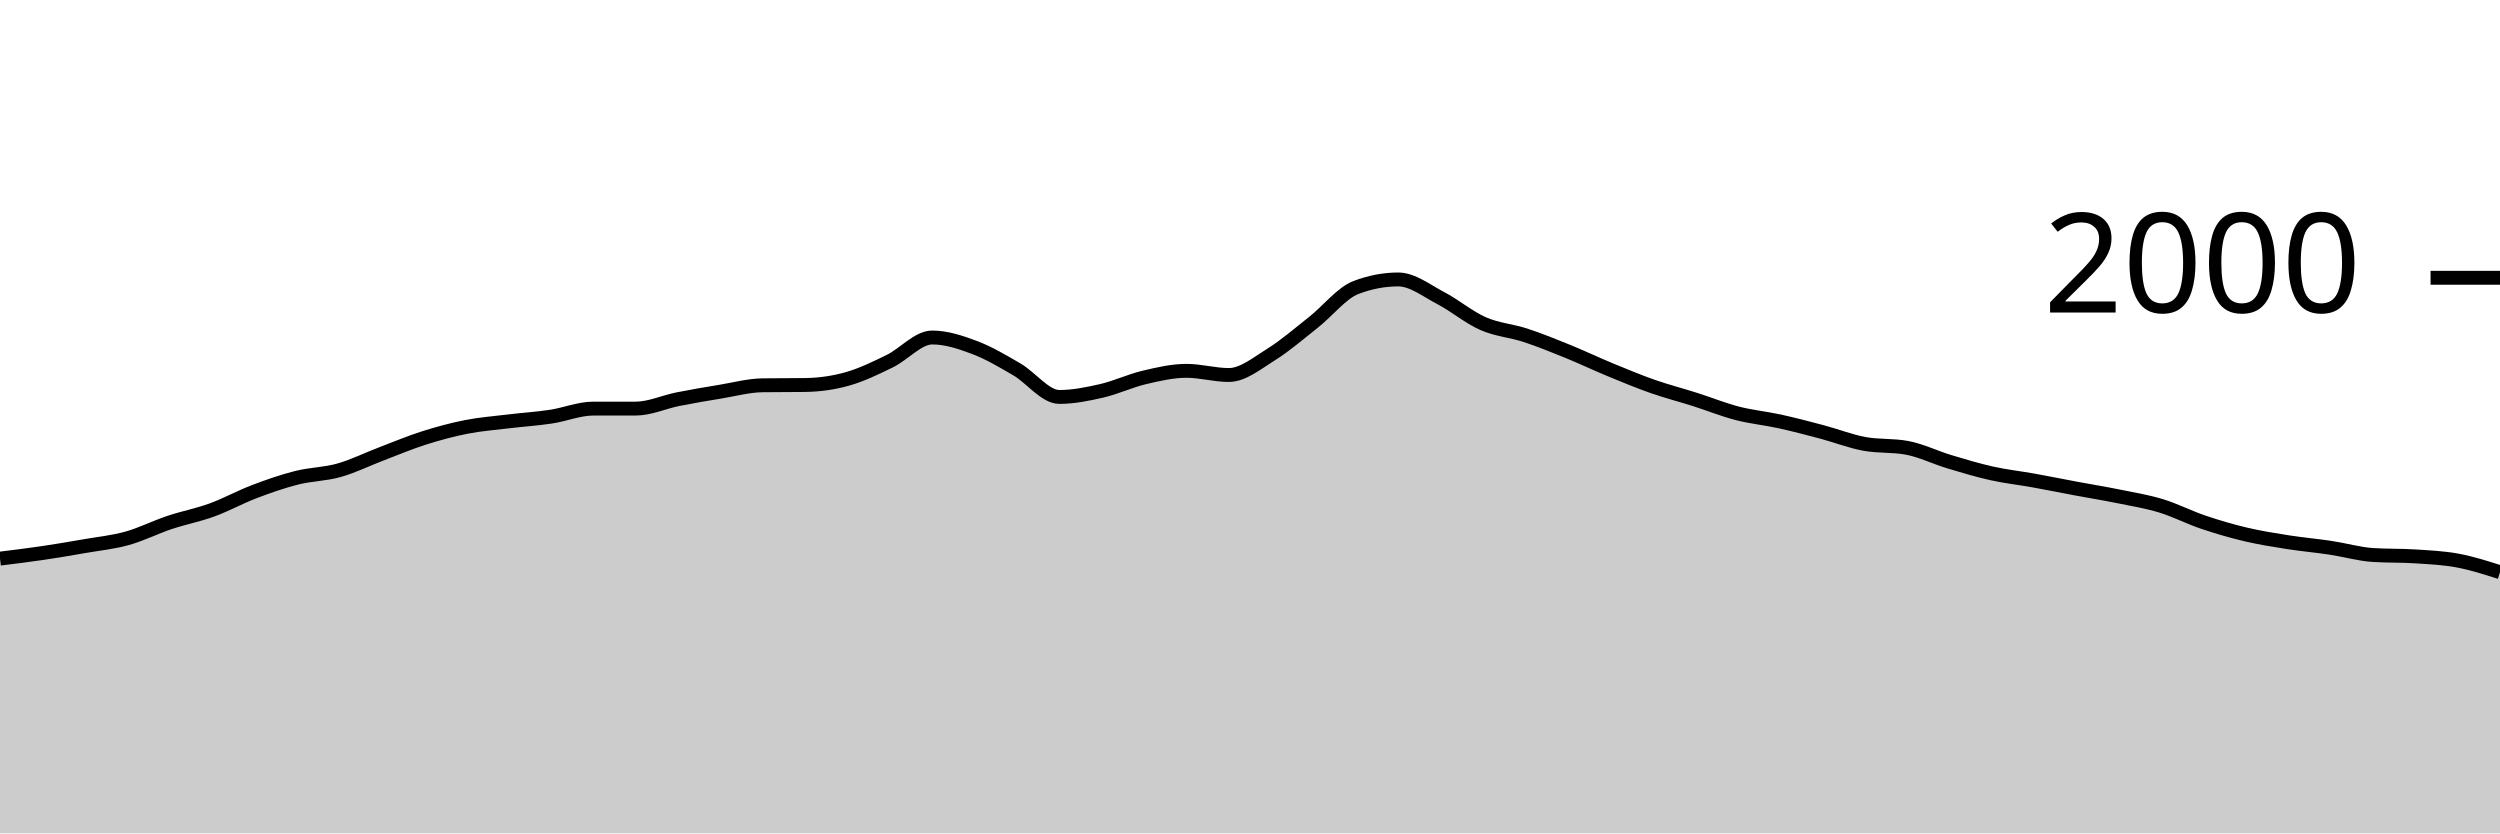
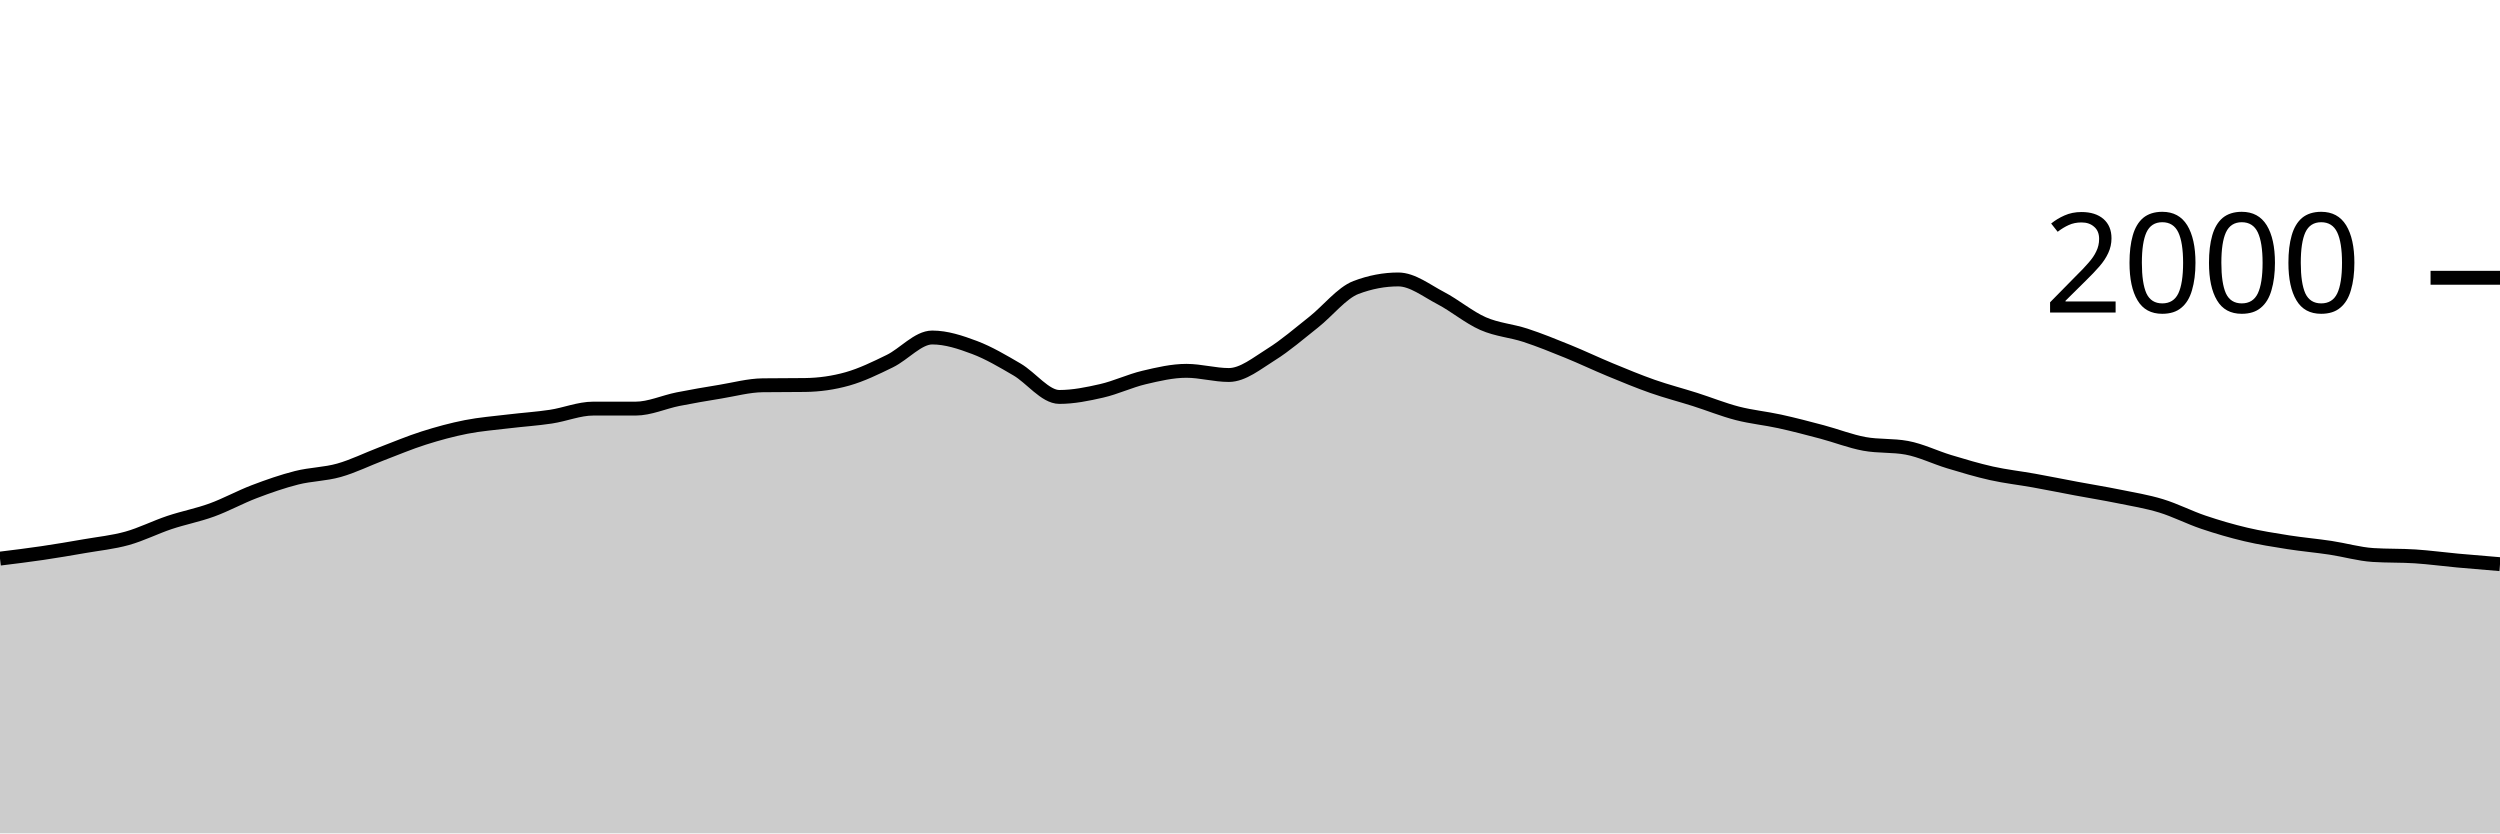
<svg xmlns="http://www.w3.org/2000/svg" viewBox="0 0 180 60">
  <g transform="translate(0,20)">
-     <path class="area" fill="rgba(0, 0, 0, 0.2)" d="M0,20.22C1.017,20.095,2.034,19.97,3.051,19.82C4.068,19.67,5.085,19.497,6.102,19.32C7.119,19.143,8.136,19.043,9.153,18.76C10.169,18.477,11.186,17.96,12.203,17.62C13.22,17.28,14.237,17.09,15.254,16.72C16.271,16.35,17.288,15.787,18.305,15.4C19.322,15.013,20.339,14.657,21.356,14.4C22.373,14.143,23.39,14.147,24.407,13.86C25.424,13.573,26.441,13.067,27.458,12.68C28.475,12.293,29.492,11.863,30.508,11.54C31.525,11.217,32.542,10.94,33.559,10.74C34.576,10.54,35.593,10.463,36.61,10.34C37.627,10.217,38.644,10.153,39.661,10C40.678,9.847,41.695,9.42,42.712,9.42C43.729,9.42,44.746,9.42,45.763,9.42C46.78,9.42,47.797,8.943,48.814,8.74C49.831,8.537,50.847,8.367,51.864,8.2C52.881,8.033,53.898,7.753,54.915,7.74C55.932,7.727,56.949,7.733,57.966,7.72C58.983,7.707,60,7.567,61.017,7.28C62.034,6.993,63.051,6.497,64.068,6C65.085,5.503,66.102,4.3,67.119,4.3C68.136,4.3,69.153,4.637,70.169,5.02C71.186,5.403,72.203,6.007,73.22,6.6C74.237,7.193,75.254,8.58,76.271,8.58C77.288,8.58,78.305,8.373,79.322,8.14C80.339,7.907,81.356,7.42,82.373,7.18C83.39,6.94,84.407,6.7,85.424,6.7C86.441,6.7,87.458,7,88.475,7C89.492,7,90.508,6.153,91.525,5.52C92.542,4.887,93.559,4.003,94.576,3.2C95.593,2.397,96.61,1.087,97.627,0.7C98.644,0.313,99.661,0.12,100.678,0.12C101.695,0.12,102.712,0.93,103.729,1.46C104.746,1.99,105.763,2.853,106.78,3.3C107.797,3.747,108.814,3.807,109.831,4.14C110.847,4.473,111.864,4.887,112.881,5.3C113.898,5.713,114.915,6.2,115.932,6.62C116.949,7.04,117.966,7.463,118.983,7.82C120,8.177,121.017,8.437,122.034,8.76C123.051,9.083,124.068,9.497,125.085,9.76C126.102,10.023,127.119,10.117,128.136,10.34C129.153,10.563,130.169,10.83,131.186,11.1C132.203,11.37,133.22,11.773,134.237,11.96C135.254,12.147,136.271,12.053,137.288,12.24C138.305,12.427,139.322,12.933,140.339,13.24C141.356,13.547,142.373,13.853,143.39,14.08C144.407,14.307,145.424,14.417,146.441,14.6C147.458,14.783,148.475,14.99,149.492,15.18C150.508,15.37,151.525,15.533,152.542,15.74C153.559,15.947,154.576,16.11,155.593,16.42C156.61,16.73,157.627,17.257,158.644,17.6C159.661,17.943,160.678,18.24,161.695,18.48C162.712,18.72,163.729,18.88,164.746,19.04C165.763,19.2,166.78,19.287,167.797,19.44C168.814,19.593,169.831,19.893,170.847,19.96C171.864,20.027,172.881,19.993,173.898,20.06C174.915,20.127,175.932,20.17,176.949,20.36C177.966,20.55,178.983,20.875,180,21.2L180,40C178.983,40,177.966,40,176.949,40C175.932,40,174.915,40,173.898,40C172.881,40,171.864,40,170.847,40C169.831,40,168.814,40,167.797,40C166.78,40,165.763,40,164.746,40C163.729,40,162.712,40,161.695,40C160.678,40,159.661,40,158.644,40C157.627,40,156.61,40,155.593,40C154.576,40,153.559,40,152.542,40C151.525,40,150.508,40,149.492,40C148.475,40,147.458,40,146.441,40C145.424,40,144.407,40,143.39,40C142.373,40,141.356,40,140.339,40C139.322,40,138.305,40,137.288,40C136.271,40,135.254,40,134.237,40C133.22,40,132.203,40,131.186,40C130.169,40,129.153,40,128.136,40C127.119,40,126.102,40,125.085,40C124.068,40,123.051,40,122.034,40C121.017,40,120,40,118.983,40C117.966,40,116.949,40,115.932,40C114.915,40,113.898,40,112.881,40C111.864,40,110.847,40,109.831,40C108.814,40,107.797,40,106.78,40C105.763,40,104.746,40,103.729,40C102.712,40,101.695,40,100.678,40C99.661,40,98.644,40,97.627,40C96.61,40,95.593,40,94.576,40C93.559,40,92.542,40,91.525,40C90.508,40,89.492,40,88.475,40C87.458,40,86.441,40,85.424,40C84.407,40,83.39,40,82.373,40C81.356,40,80.339,40,79.322,40C78.305,40,77.288,40,76.271,40C75.254,40,74.237,40,73.22,40C72.203,40,71.186,40,70.169,40C69.153,40,68.136,40,67.119,40C66.102,40,65.085,40,64.068,40C63.051,40,62.034,40,61.017,40C60,40,58.983,40,57.966,40C56.949,40,55.932,40,54.915,40C53.898,40,52.881,40,51.864,40C50.847,40,49.831,40,48.814,40C47.797,40,46.78,40,45.763,40C44.746,40,43.729,40,42.712,40C41.695,40,40.678,40,39.661,40C38.644,40,37.627,40,36.61,40C35.593,40,34.576,40,33.559,40C32.542,40,31.525,40,30.508,40C29.492,40,28.475,40,27.458,40C26.441,40,25.424,40,24.407,40C23.39,40,22.373,40,21.356,40C20.339,40,19.322,40,18.305,40C17.288,40,16.271,40,15.254,40C14.237,40,13.22,40,12.203,40C11.186,40,10.169,40,9.153,40C8.136,40,7.119,40,6.102,40C5.085,40,4.068,40,3.051,40C2.034,40,1.017,40,0,40Z" />
-     <path class="line" stroke="black" fill="none" d="M0,20.22C1.017,20.095,2.034,19.97,3.051,19.82C4.068,19.67,5.085,19.497,6.102,19.32C7.119,19.143,8.136,19.043,9.153,18.76C10.169,18.477,11.186,17.96,12.203,17.62C13.22,17.28,14.237,17.09,15.254,16.72C16.271,16.35,17.288,15.787,18.305,15.4C19.322,15.013,20.339,14.657,21.356,14.4C22.373,14.143,23.39,14.147,24.407,13.86C25.424,13.573,26.441,13.067,27.458,12.68C28.475,12.293,29.492,11.863,30.508,11.54C31.525,11.217,32.542,10.94,33.559,10.74C34.576,10.54,35.593,10.463,36.61,10.34C37.627,10.217,38.644,10.153,39.661,10C40.678,9.847,41.695,9.42,42.712,9.42C43.729,9.42,44.746,9.42,45.763,9.42C46.78,9.42,47.797,8.943,48.814,8.74C49.831,8.537,50.847,8.367,51.864,8.2C52.881,8.033,53.898,7.753,54.915,7.74C55.932,7.727,56.949,7.733,57.966,7.72C58.983,7.707,60,7.567,61.017,7.28C62.034,6.993,63.051,6.497,64.068,6C65.085,5.503,66.102,4.3,67.119,4.3C68.136,4.3,69.153,4.637,70.169,5.02C71.186,5.403,72.203,6.007,73.22,6.6C74.237,7.193,75.254,8.58,76.271,8.58C77.288,8.58,78.305,8.373,79.322,8.14C80.339,7.907,81.356,7.42,82.373,7.18C83.39,6.94,84.407,6.7,85.424,6.7C86.441,6.7,87.458,7,88.475,7C89.492,7,90.508,6.153,91.525,5.52C92.542,4.887,93.559,4.003,94.576,3.2C95.593,2.397,96.61,1.087,97.627,0.7C98.644,0.313,99.661,0.12,100.678,0.12C101.695,0.12,102.712,0.93,103.729,1.46C104.746,1.99,105.763,2.853,106.78,3.3C107.797,3.747,108.814,3.807,109.831,4.14C110.847,4.473,111.864,4.887,112.881,5.3C113.898,5.713,114.915,6.2,115.932,6.62C116.949,7.04,117.966,7.463,118.983,7.82C120,8.177,121.017,8.437,122.034,8.76C123.051,9.083,124.068,9.497,125.085,9.76C126.102,10.023,127.119,10.117,128.136,10.34C129.153,10.563,130.169,10.83,131.186,11.1C132.203,11.37,133.22,11.773,134.237,11.96C135.254,12.147,136.271,12.053,137.288,12.24C138.305,12.427,139.322,12.933,140.339,13.24C141.356,13.547,142.373,13.853,143.39,14.08C144.407,14.307,145.424,14.417,146.441,14.6C147.458,14.783,148.475,14.99,149.492,15.18C150.508,15.37,151.525,15.533,152.542,15.74C153.559,15.947,154.576,16.11,155.593,16.42C156.61,16.73,157.627,17.257,158.644,17.6C159.661,17.943,160.678,18.24,161.695,18.48C162.712,18.72,163.729,18.88,164.746,19.04C165.763,19.2,166.78,19.287,167.797,19.44C168.814,19.593,169.831,19.893,170.847,19.96C171.864,20.027,172.881,19.993,173.898,20.06C174.915,20.127,175.932,20.17,176.949,20.36C177.966,20.55,178.983,20.875,180,21.2" />
+     <path class="area" fill="rgba(0, 0, 0, 0.2)" d="M0,20.22C1.017,20.095,2.034,19.97,3.051,19.82C4.068,19.67,5.085,19.497,6.102,19.32C7.119,19.143,8.136,19.043,9.153,18.76C10.169,18.477,11.186,17.96,12.203,17.62C13.22,17.28,14.237,17.09,15.254,16.72C16.271,16.35,17.288,15.787,18.305,15.4C19.322,15.013,20.339,14.657,21.356,14.4C22.373,14.143,23.39,14.147,24.407,13.86C25.424,13.573,26.441,13.067,27.458,12.68C28.475,12.293,29.492,11.863,30.508,11.54C31.525,11.217,32.542,10.94,33.559,10.74C34.576,10.54,35.593,10.463,36.61,10.34C37.627,10.217,38.644,10.153,39.661,10C40.678,9.847,41.695,9.42,42.712,9.42C43.729,9.42,44.746,9.42,45.763,9.42C46.78,9.42,47.797,8.943,48.814,8.74C49.831,8.537,50.847,8.367,51.864,8.2C52.881,8.033,53.898,7.753,54.915,7.74C55.932,7.727,56.949,7.733,57.966,7.72C58.983,7.707,60,7.567,61.017,7.28C62.034,6.993,63.051,6.497,64.068,6C65.085,5.503,66.102,4.3,67.119,4.3C68.136,4.3,69.153,4.637,70.169,5.02C71.186,5.403,72.203,6.007,73.22,6.6C74.237,7.193,75.254,8.58,76.271,8.58C77.288,8.58,78.305,8.373,79.322,8.14C80.339,7.907,81.356,7.42,82.373,7.18C83.39,6.94,84.407,6.7,85.424,6.7C86.441,6.7,87.458,7,88.475,7C89.492,7,90.508,6.153,91.525,5.52C92.542,4.887,93.559,4.003,94.576,3.2C95.593,2.397,96.61,1.087,97.627,0.7C98.644,0.313,99.661,0.12,100.678,0.12C101.695,0.12,102.712,0.93,103.729,1.46C104.746,1.99,105.763,2.853,106.78,3.3C107.797,3.747,108.814,3.807,109.831,4.14C110.847,4.473,111.864,4.887,112.881,5.3C113.898,5.713,114.915,6.2,115.932,6.62C116.949,7.04,117.966,7.463,118.983,7.82C120,8.177,121.017,8.437,122.034,8.76C123.051,9.083,124.068,9.497,125.085,9.76C126.102,10.023,127.119,10.117,128.136,10.34C129.153,10.563,130.169,10.83,131.186,11.1C132.203,11.37,133.22,11.773,134.237,11.96C135.254,12.147,136.271,12.053,137.288,12.24C138.305,12.427,139.322,12.933,140.339,13.24C141.356,13.547,142.373,13.853,143.39,14.08C144.407,14.307,145.424,14.417,146.441,14.6C147.458,14.783,148.475,14.99,149.492,15.18C150.508,15.37,151.525,15.533,152.542,15.74C153.559,15.947,154.576,16.11,155.593,16.42C156.61,16.73,157.627,17.257,158.644,17.6C159.661,17.943,160.678,18.24,161.695,18.48C162.712,18.72,163.729,18.88,164.746,19.04C165.763,19.2,166.78,19.287,167.797,19.44C168.814,19.593,169.831,19.893,170.847,19.96C171.864,20.027,172.881,19.993,173.898,20.06C174.915,20.127,175.932,20.267,176.949,20.36C177.966,20.453,178.983,20.537,180,20.62L180,40C178.983,40,177.966,40,176.949,40C175.932,40,174.915,40,173.898,40C172.881,40,171.864,40,170.847,40C169.831,40,168.814,40,167.797,40C166.78,40,165.763,40,164.746,40C163.729,40,162.712,40,161.695,40C160.678,40,159.661,40,158.644,40C157.627,40,156.61,40,155.593,40C154.576,40,153.559,40,152.542,40C151.525,40,150.508,40,149.492,40C148.475,40,147.458,40,146.441,40C145.424,40,144.407,40,143.39,40C142.373,40,141.356,40,140.339,40C139.322,40,138.305,40,137.288,40C136.271,40,135.254,40,134.237,40C133.22,40,132.203,40,131.186,40C130.169,40,129.153,40,128.136,40C127.119,40,126.102,40,125.085,40C124.068,40,123.051,40,122.034,40C121.017,40,120,40,118.983,40C117.966,40,116.949,40,115.932,40C114.915,40,113.898,40,112.881,40C111.864,40,110.847,40,109.831,40C108.814,40,107.797,40,106.78,40C105.763,40,104.746,40,103.729,40C102.712,40,101.695,40,100.678,40C99.661,40,98.644,40,97.627,40C96.61,40,95.593,40,94.576,40C93.559,40,92.542,40,91.525,40C90.508,40,89.492,40,88.475,40C87.458,40,86.441,40,85.424,40C84.407,40,83.39,40,82.373,40C81.356,40,80.339,40,79.322,40C78.305,40,77.288,40,76.271,40C75.254,40,74.237,40,73.22,40C72.203,40,71.186,40,70.169,40C69.153,40,68.136,40,67.119,40C66.102,40,65.085,40,64.068,40C63.051,40,62.034,40,61.017,40C60,40,58.983,40,57.966,40C56.949,40,55.932,40,54.915,40C53.898,40,52.881,40,51.864,40C50.847,40,49.831,40,48.814,40C47.797,40,46.78,40,45.763,40C44.746,40,43.729,40,42.712,40C41.695,40,40.678,40,39.661,40C38.644,40,37.627,40,36.61,40C35.593,40,34.576,40,33.559,40C32.542,40,31.525,40,30.508,40C29.492,40,28.475,40,27.458,40C26.441,40,25.424,40,24.407,40C23.39,40,22.373,40,21.356,40C20.339,40,19.322,40,18.305,40C17.288,40,16.271,40,15.254,40C14.237,40,13.22,40,12.203,40C11.186,40,10.169,40,9.153,40C8.136,40,7.119,40,6.102,40C5.085,40,4.068,40,3.051,40C2.034,40,1.017,40,0,40Z" />
+     <path class="line" stroke="black" fill="none" d="M0,20.22C1.017,20.095,2.034,19.97,3.051,19.82C4.068,19.67,5.085,19.497,6.102,19.32C7.119,19.143,8.136,19.043,9.153,18.76C10.169,18.477,11.186,17.96,12.203,17.62C13.22,17.28,14.237,17.09,15.254,16.72C16.271,16.35,17.288,15.787,18.305,15.4C19.322,15.013,20.339,14.657,21.356,14.4C22.373,14.143,23.39,14.147,24.407,13.86C25.424,13.573,26.441,13.067,27.458,12.68C28.475,12.293,29.492,11.863,30.508,11.54C31.525,11.217,32.542,10.94,33.559,10.74C34.576,10.54,35.593,10.463,36.61,10.34C37.627,10.217,38.644,10.153,39.661,10C40.678,9.847,41.695,9.42,42.712,9.42C43.729,9.42,44.746,9.42,45.763,9.42C46.78,9.42,47.797,8.943,48.814,8.74C49.831,8.537,50.847,8.367,51.864,8.2C52.881,8.033,53.898,7.753,54.915,7.74C55.932,7.727,56.949,7.733,57.966,7.72C58.983,7.707,60,7.567,61.017,7.28C62.034,6.993,63.051,6.497,64.068,6C65.085,5.503,66.102,4.3,67.119,4.3C68.136,4.3,69.153,4.637,70.169,5.02C71.186,5.403,72.203,6.007,73.22,6.6C74.237,7.193,75.254,8.58,76.271,8.58C77.288,8.58,78.305,8.373,79.322,8.14C80.339,7.907,81.356,7.42,82.373,7.18C83.39,6.94,84.407,6.7,85.424,6.7C86.441,6.7,87.458,7,88.475,7C89.492,7,90.508,6.153,91.525,5.52C92.542,4.887,93.559,4.003,94.576,3.2C95.593,2.397,96.61,1.087,97.627,0.7C98.644,0.313,99.661,0.12,100.678,0.12C101.695,0.12,102.712,0.93,103.729,1.46C104.746,1.99,105.763,2.853,106.78,3.3C107.797,3.747,108.814,3.807,109.831,4.14C110.847,4.473,111.864,4.887,112.881,5.3C113.898,5.713,114.915,6.2,115.932,6.62C116.949,7.04,117.966,7.463,118.983,7.82C120,8.177,121.017,8.437,122.034,8.76C123.051,9.083,124.068,9.497,125.085,9.76C126.102,10.023,127.119,10.117,128.136,10.34C129.153,10.563,130.169,10.83,131.186,11.1C132.203,11.37,133.22,11.773,134.237,11.96C135.254,12.147,136.271,12.053,137.288,12.24C138.305,12.427,139.322,12.933,140.339,13.24C141.356,13.547,142.373,13.853,143.39,14.08C144.407,14.307,145.424,14.417,146.441,14.6C147.458,14.783,148.475,14.99,149.492,15.18C150.508,15.37,151.525,15.533,152.542,15.74C153.559,15.947,154.576,16.11,155.593,16.42C156.61,16.73,157.627,17.257,158.644,17.6C159.661,17.943,160.678,18.24,161.695,18.48C162.712,18.72,163.729,18.88,164.746,19.04C165.763,19.2,166.78,19.287,167.797,19.44C168.814,19.593,169.831,19.893,170.847,19.96C171.864,20.027,172.881,19.993,173.898,20.06C174.915,20.127,175.932,20.267,176.949,20.36C177.966,20.453,178.983,20.537,180,20.62" />
    <path class="axis-ceiling" stroke-width="1" stroke="black" fill="none" d="M175,0L180,0" />
    <text class="axis-ceiling-label" font-family="sans-serif" text-anchor="end" font-size="10px" x="170" y="2.5">2000</text>
  </g>
</svg>
